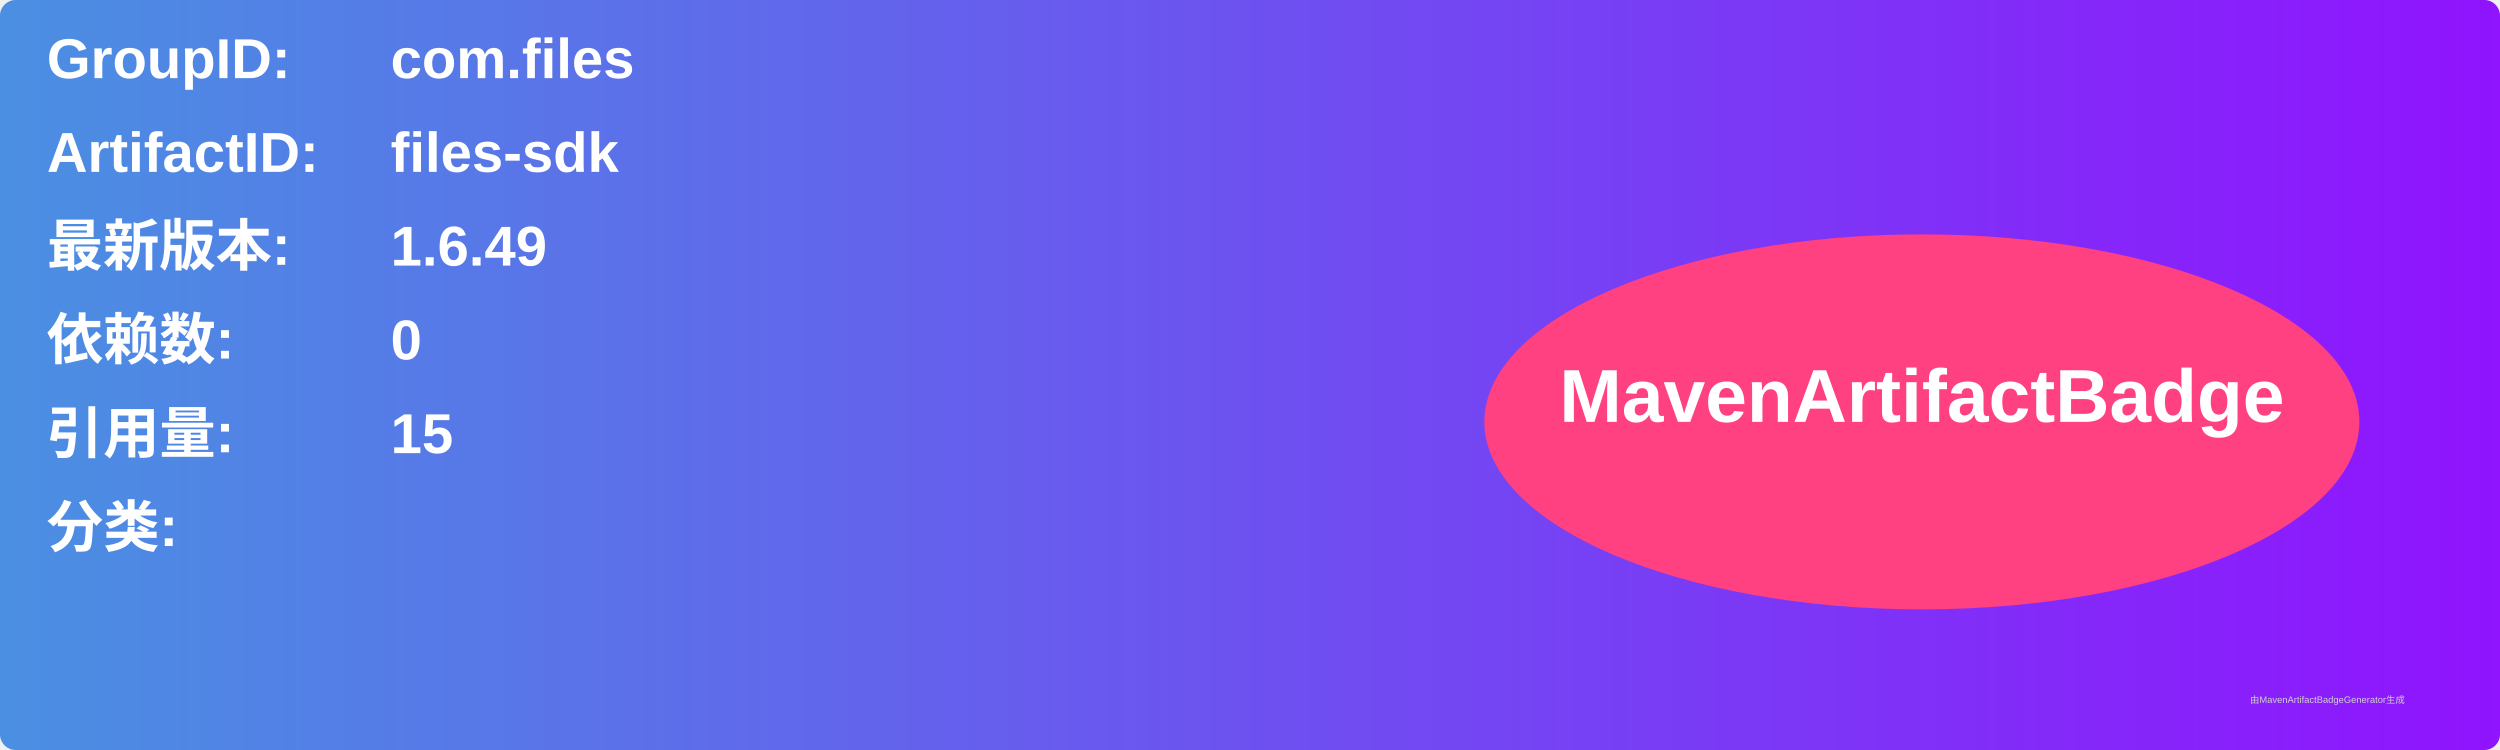
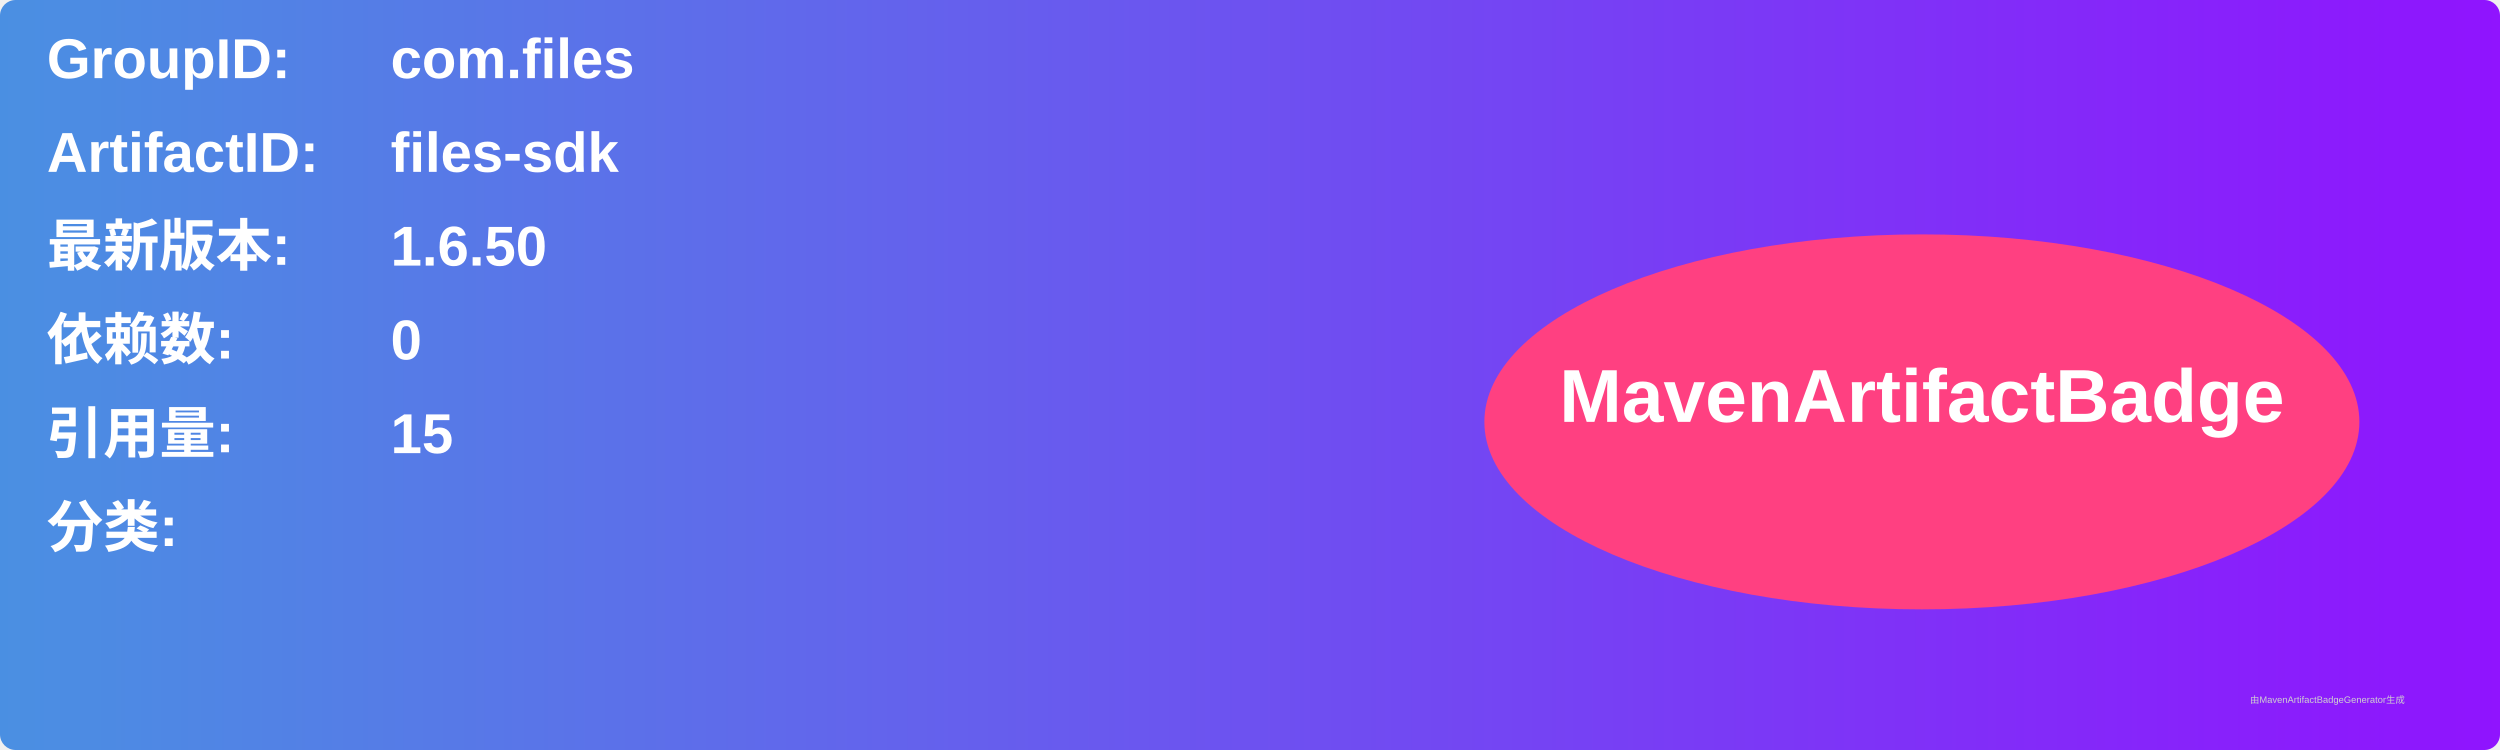
<svg xmlns="http://www.w3.org/2000/svg" width="800" height="240" viewBox="0 0 800 240">
  <linearGradient id="grad" x1="0%" y1="0%" x2="100%" y2="0%">
    <stop offset="0%" stop-color="#4a90e2" />
    <stop offset="100%" stop-color="#9013fe" />
  </linearGradient>
  <rect width="100%" height="100%" rx="5" ry="5" fill="url(#grad)" />
  <g transform="translate(15, 15)">
    <text x="0" y="10" font-family="Arial" font-size="18" fill="white" font-weight="bold" width="260">GroupID:</text>
    <text x="110" y="10" font-family="Arial" font-size="18" fill="white" font-weight="bold" width="460">com.files</text>
    <text x="0" y="40" font-family="Arial" font-size="18" fill="white" font-weight="bold" width="260">ArtifactID:</text>
    <text x="110" y="40" font-family="Arial" font-size="18" fill="white" font-weight="bold" width="460">files-sdk</text>
    <text x="0" y="70" font-family="Arial" font-size="18" fill="white" font-weight="bold">最新版本:</text>
    <text x="110" y="70" font-family="Arial" font-size="18" fill="white" font-weight="bold">
-       <tspan font-weight="bold">1.6.49</tspan>
+       <tspan font-weight="bold">1.6.50</tspan>
    </text>
    <text x="0" y="100" font-family="Arial" font-size="18" fill="white" font-weight="bold">依赖数: </text>
    <text x="110" y="100" font-family="Arial" font-size="18" fill="white">
      <tspan font-weight="bold">0</tspan>
    </text>
    <text x="0" y="130" font-family="Arial" font-size="18" fill="white" font-weight="bold">引用量: </text>
    <text x="110" y="130" font-family="Arial" font-size="18" fill="white">
      <tspan font-weight="bold">15</tspan>
    </text>
    <text x="0" y="160" font-family="Arial" font-size="18" fill="white" font-weight="bold">分类:</text>
    <text x="10" y="190" font-family="Arial" font-size="10" fill="white">
      <tspan font-weight="bold" />
    </text>
    <ellipse cx="600" cy="120" rx="140" ry="60" fill="#ff4081" />
    <text x="600" y="120" text-anchor="middle" font-family="Arial" font-size="24" fill="white" font-weight="bold">MavenArtifactBadge</text>
  </g>
  <text x="720" y="225" font-family="Arial" font-size="3" fill="#d0d0d0">由MavenArtifactBadgeGenerator生成</text>
</svg>
